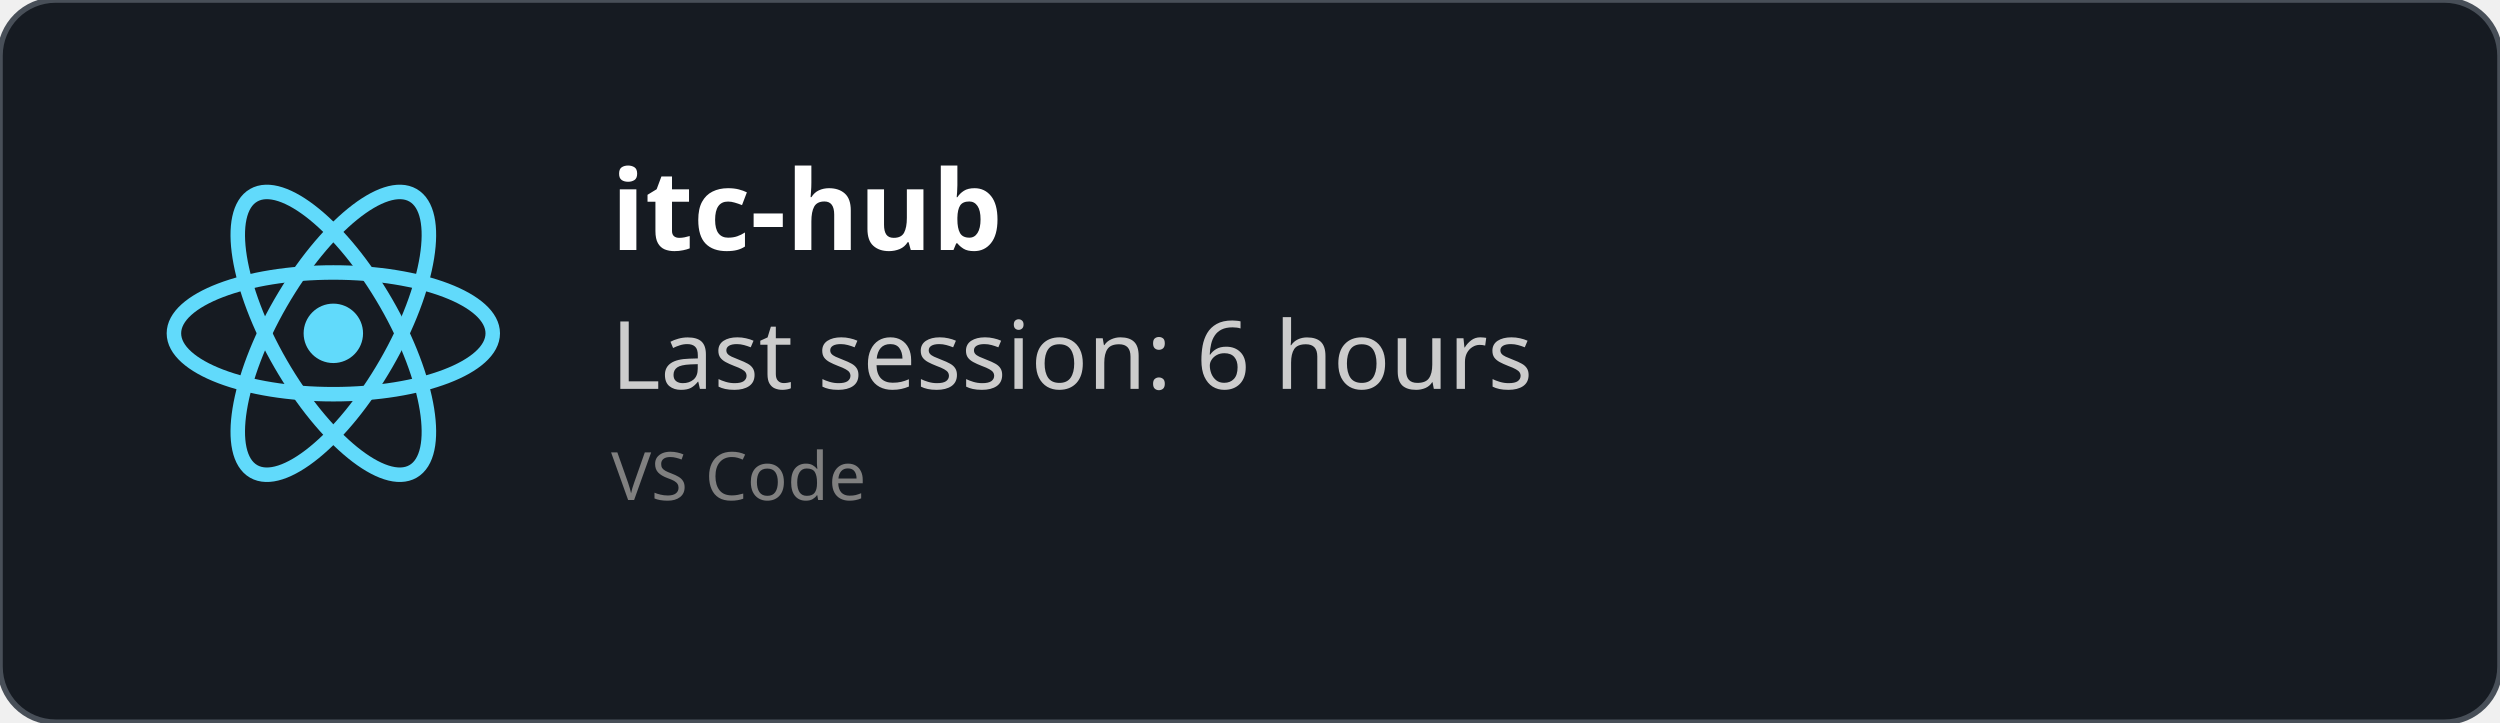
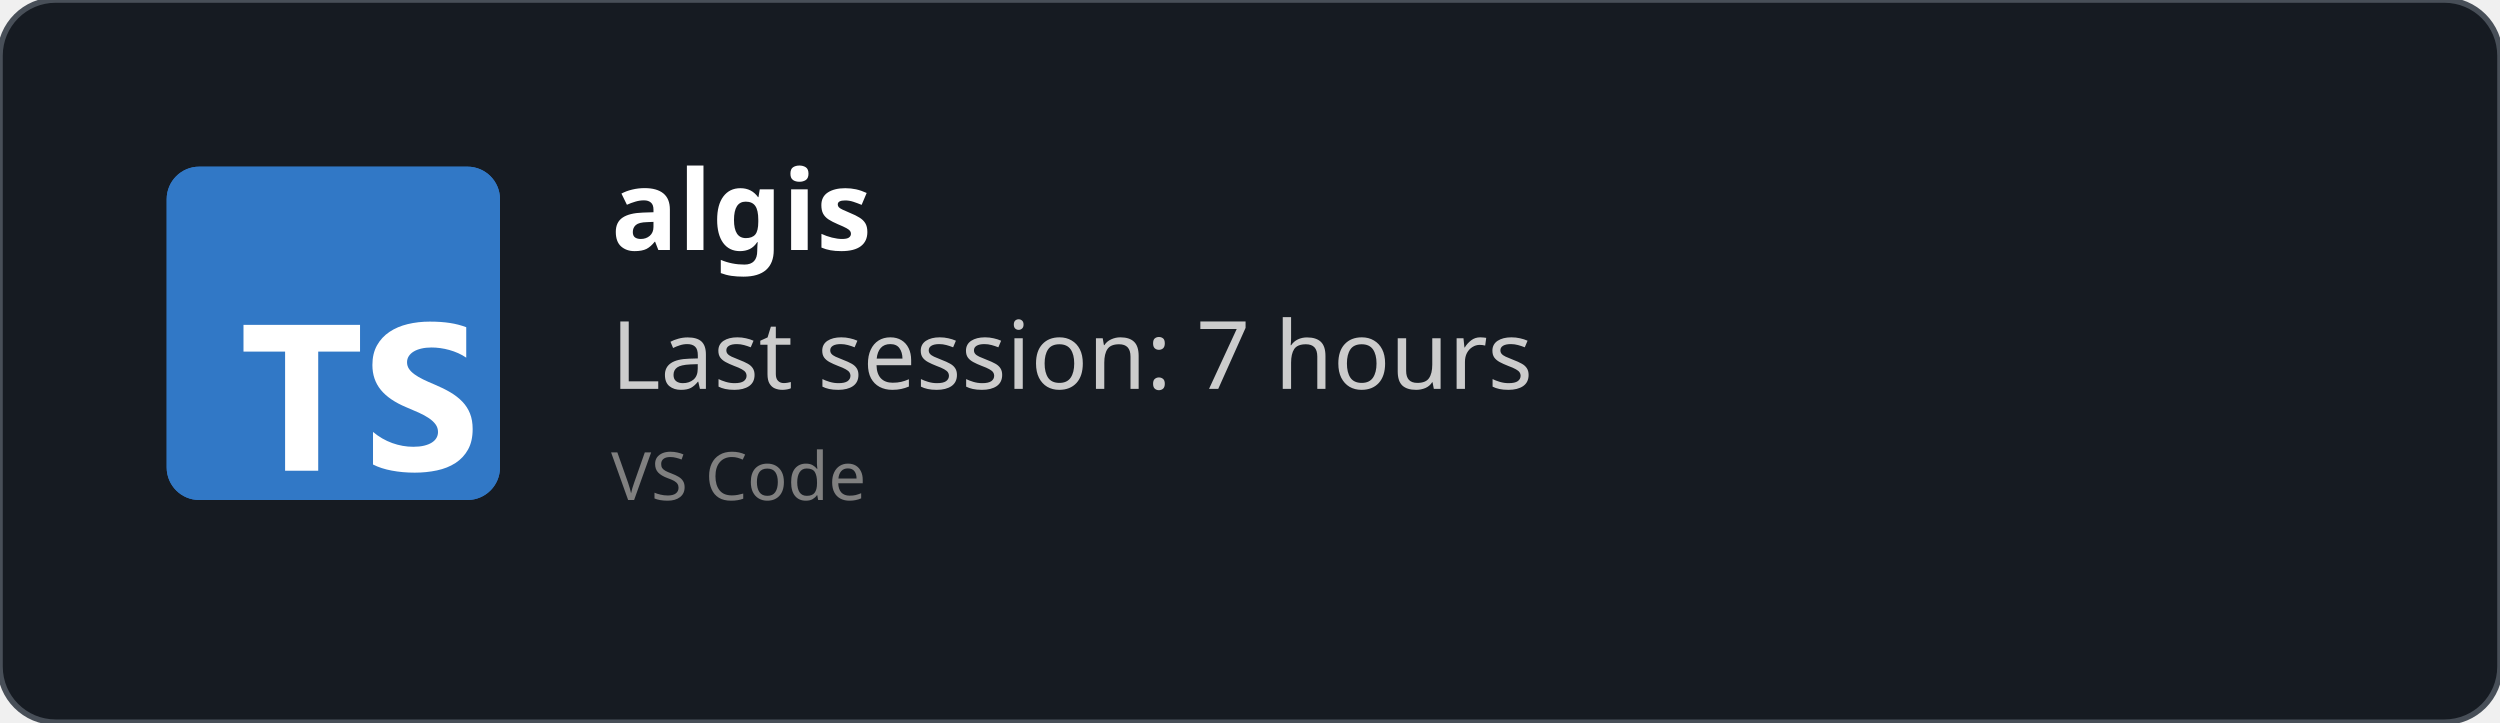
<svg xmlns="http://www.w3.org/2000/svg" width="450" height="130" viewBox="0 0 450 130" fill="none" role="img">
  <style>
    *{
        font-family: 'Segoe UI', Ubuntu, monospace
    }
    </style>
  <defs>
    <clipPath id="horizontalClip" x="20" y="20" width="500" height="200">
      <rect x="90" y="20" width="300" height="50" />
    </clipPath>
  </defs>
  <rect width="450" height="130" fill="rgba(22,27,34)" stroke="#484f58" stroke-width="1" fill-opacity="1" stroke-opacity="1" x="0" y="0" rx="10px" ry="10px">
    </rect>
-   <svg height="60" width="60" x="30" y="30" viewBox="-11.5 -10.232 23 20.463">
-     <circle cx="0" cy="0" r="2.05" fill="#61dafb" />
-     <g stroke="#61dafb" stroke-width="1" fill="none">
-       <ellipse rx="11" ry="4.2" />
-       <ellipse rx="11" ry="4.2" transform="rotate(60)" />
-       <ellipse rx="11" ry="4.2" transform="rotate(120)" />
-     </g>
+   <svg fill="none" height="60" viewBox="0 0 512 512" width="60" x="30" y="30">
+     <rect fill="#3178c6" height="512" rx="50" width="512" />
+     <rect fill="#3178c6" height="512" rx="50" width="512" />
+     <path clip-rule="evenodd" d="m316.939 407.424v50.061c8.138 4.172 17.763 7.3 28.875 9.386s22.823 3.129 35.135 3.129c11.999 0 23.397-1.147 34.196-3.442 10.799-2.294 20.268-6.075 28.406-11.342 8.138-5.266 14.581-12.15 19.328-20.65s7.121-19.007 7.121-31.522c0-9.074-1.356-17.026-4.069-23.857s-6.625-12.906-11.738-18.225c-5.112-5.319-11.242-10.091-18.389-14.315s-15.207-8.213-24.18-11.967c-6.573-2.712-12.468-5.345-17.685-7.9-5.217-2.556-9.651-5.163-13.303-7.822-3.652-2.66-6.469-5.476-8.451-8.448-1.982-2.973-2.974-6.336-2.974-10.091 0-3.441.887-6.544 2.661-9.308s4.278-5.136 7.512-7.118c3.235-1.981 7.199-3.52 11.894-4.615 4.696-1.095 9.912-1.642 15.651-1.642 4.173 0 8.581.313 13.224.938 4.643.626 9.312 1.591 14.008 2.894 4.695 1.304 9.259 2.947 13.694 4.928 4.434 1.982 8.529 4.276 12.285 6.884v-46.776c-7.616-2.92-15.937-5.084-24.962-6.492s-19.381-2.112-31.066-2.112c-11.895 0-23.163 1.278-33.805 3.833s-20.006 6.544-28.093 11.967c-8.086 5.424-14.476 12.333-19.171 20.729-4.695 8.395-7.043 18.433-7.043 30.114 0 14.914 4.304 27.638 12.912 38.172 8.607 10.533 21.675 19.45 39.204 26.751 6.886 2.816 13.303 5.579 19.25 8.291s11.086 5.528 15.415 8.448c4.33 2.92 7.747 6.101 10.252 9.543 2.504 3.441 3.756 7.352 3.756 11.733 0 3.233-.783 6.231-2.348 8.995s-3.939 5.162-7.121 7.196-7.147 3.624-11.894 4.771c-4.748 1.148-10.303 1.721-16.668 1.721-10.851 0-21.597-1.903-32.24-5.71-10.642-3.806-20.502-9.516-29.579-17.13zm-84.159-123.342h64.22v-41.082h-179v41.082h63.906v182.918h50.874z" fill="#fff" fill-rule="evenodd" />
  </svg>
  <text x="110" y="45" font-size="20" clip-path="url(#horizontalClip)" font-weight="bold" font-family="Ubuntu" fill="white">
-     itc-hub
+     algis
    </text>
  <text x="110" y="70" font-size="17px" font-family="Ubuntu" fill="#ccc">
-     Last session: 6 hours
+     Last session: 7 hours
    </text>
  <text x="110" y="90" font-size="12px" font-family="Ubuntu" fill="grey">
    VS Code
    </text>
</svg>
